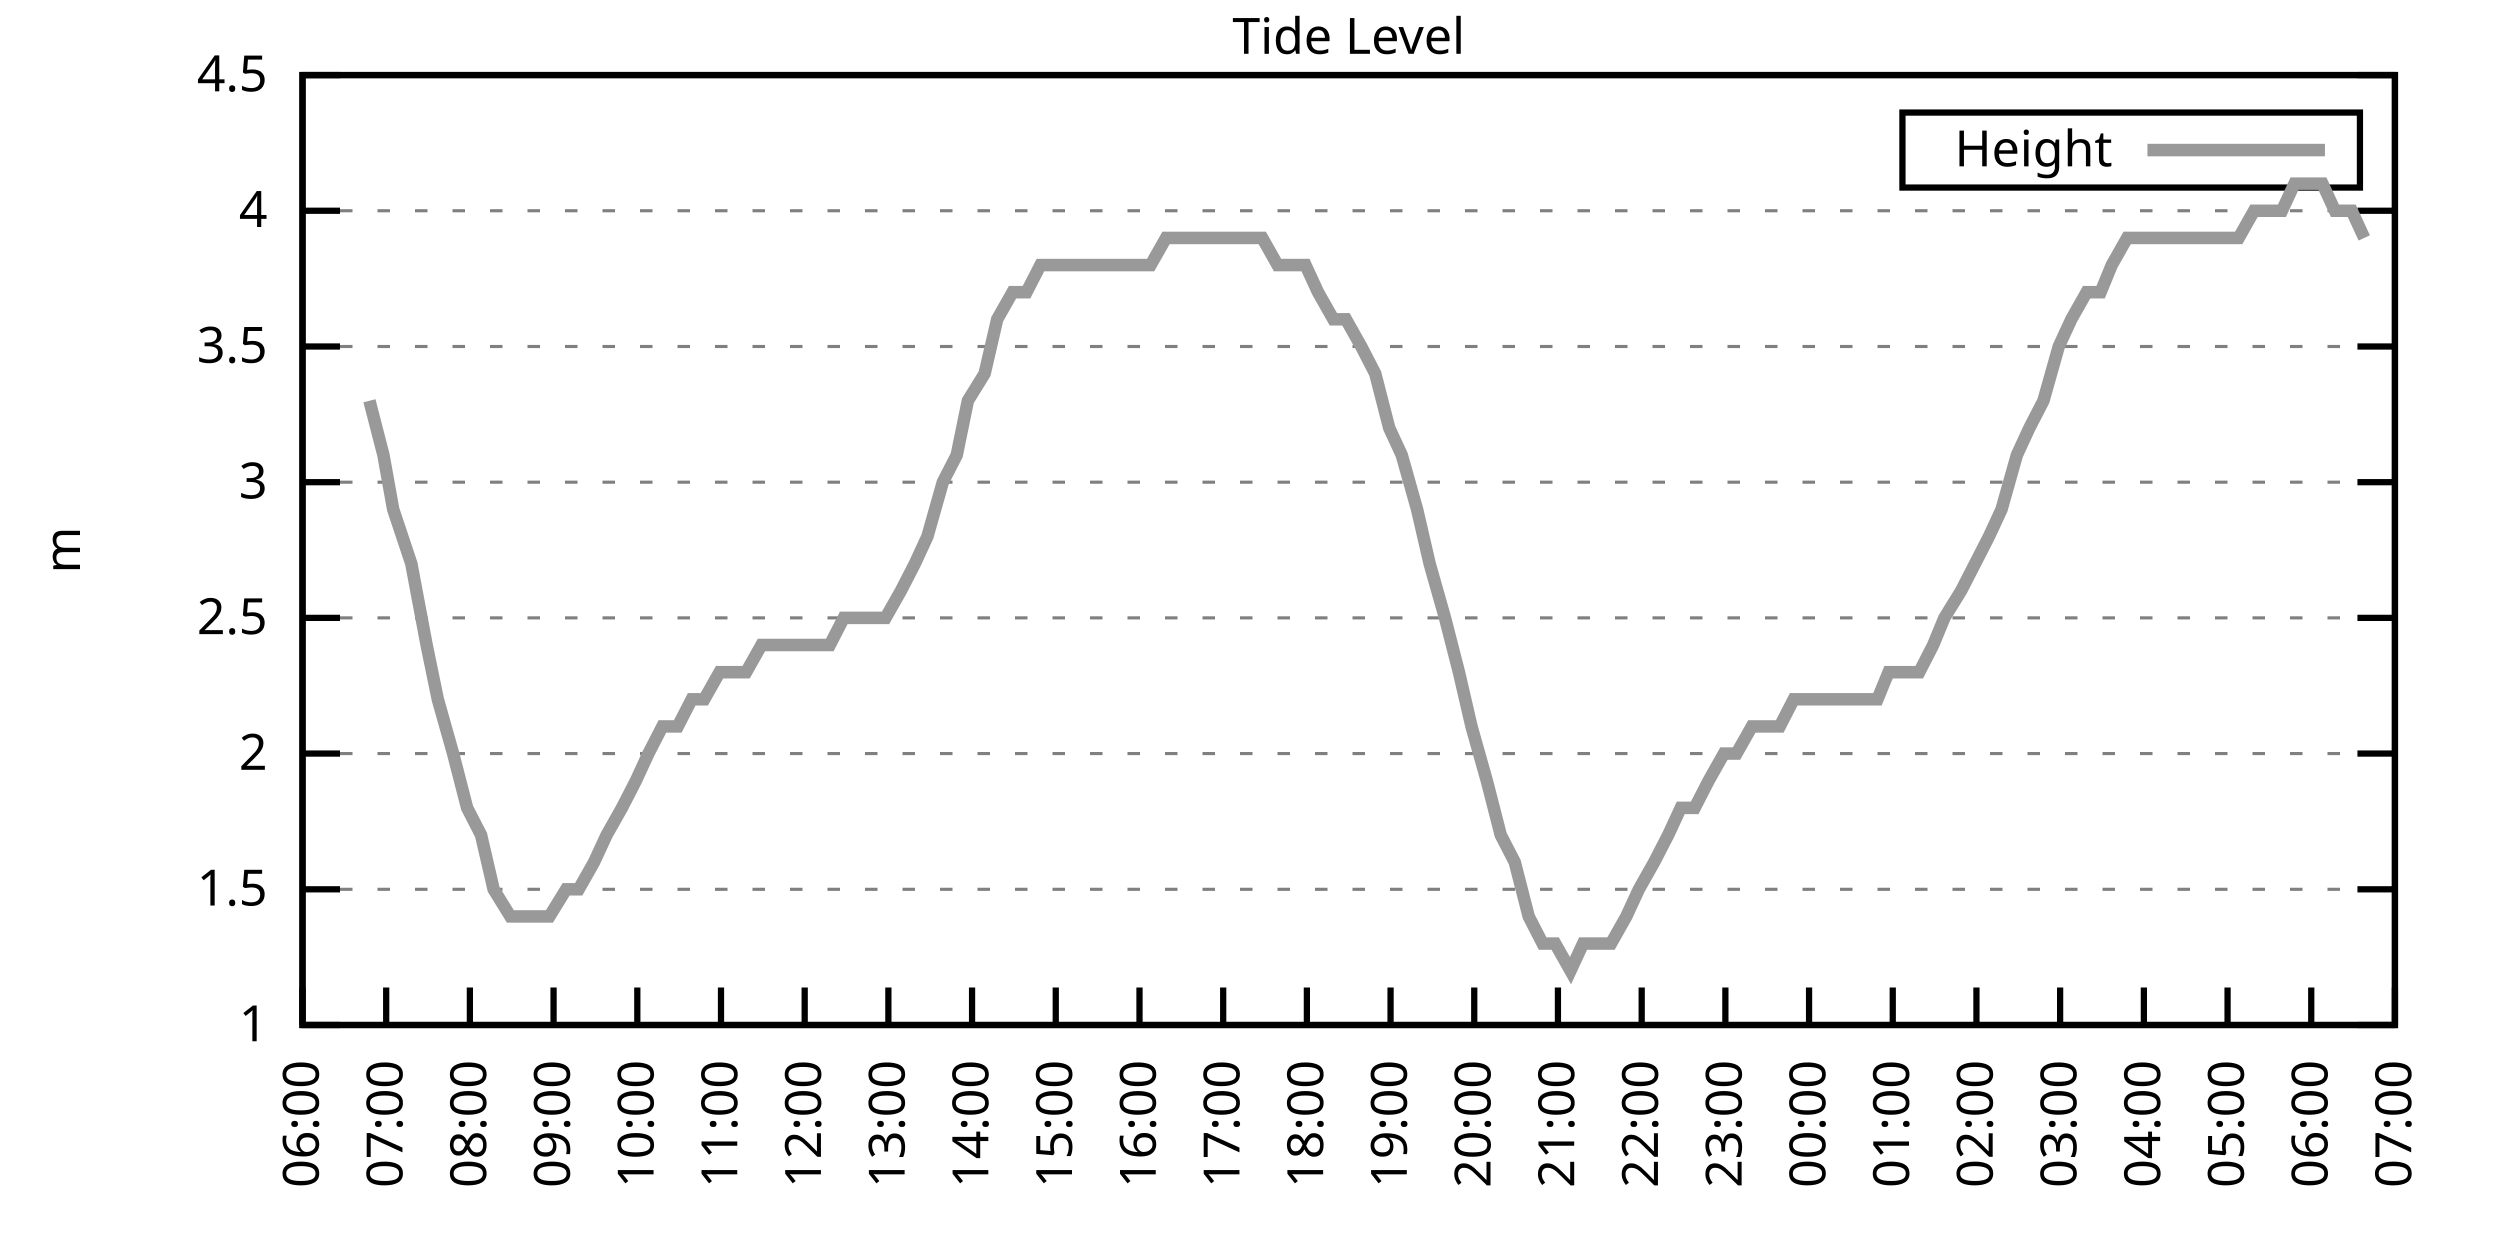
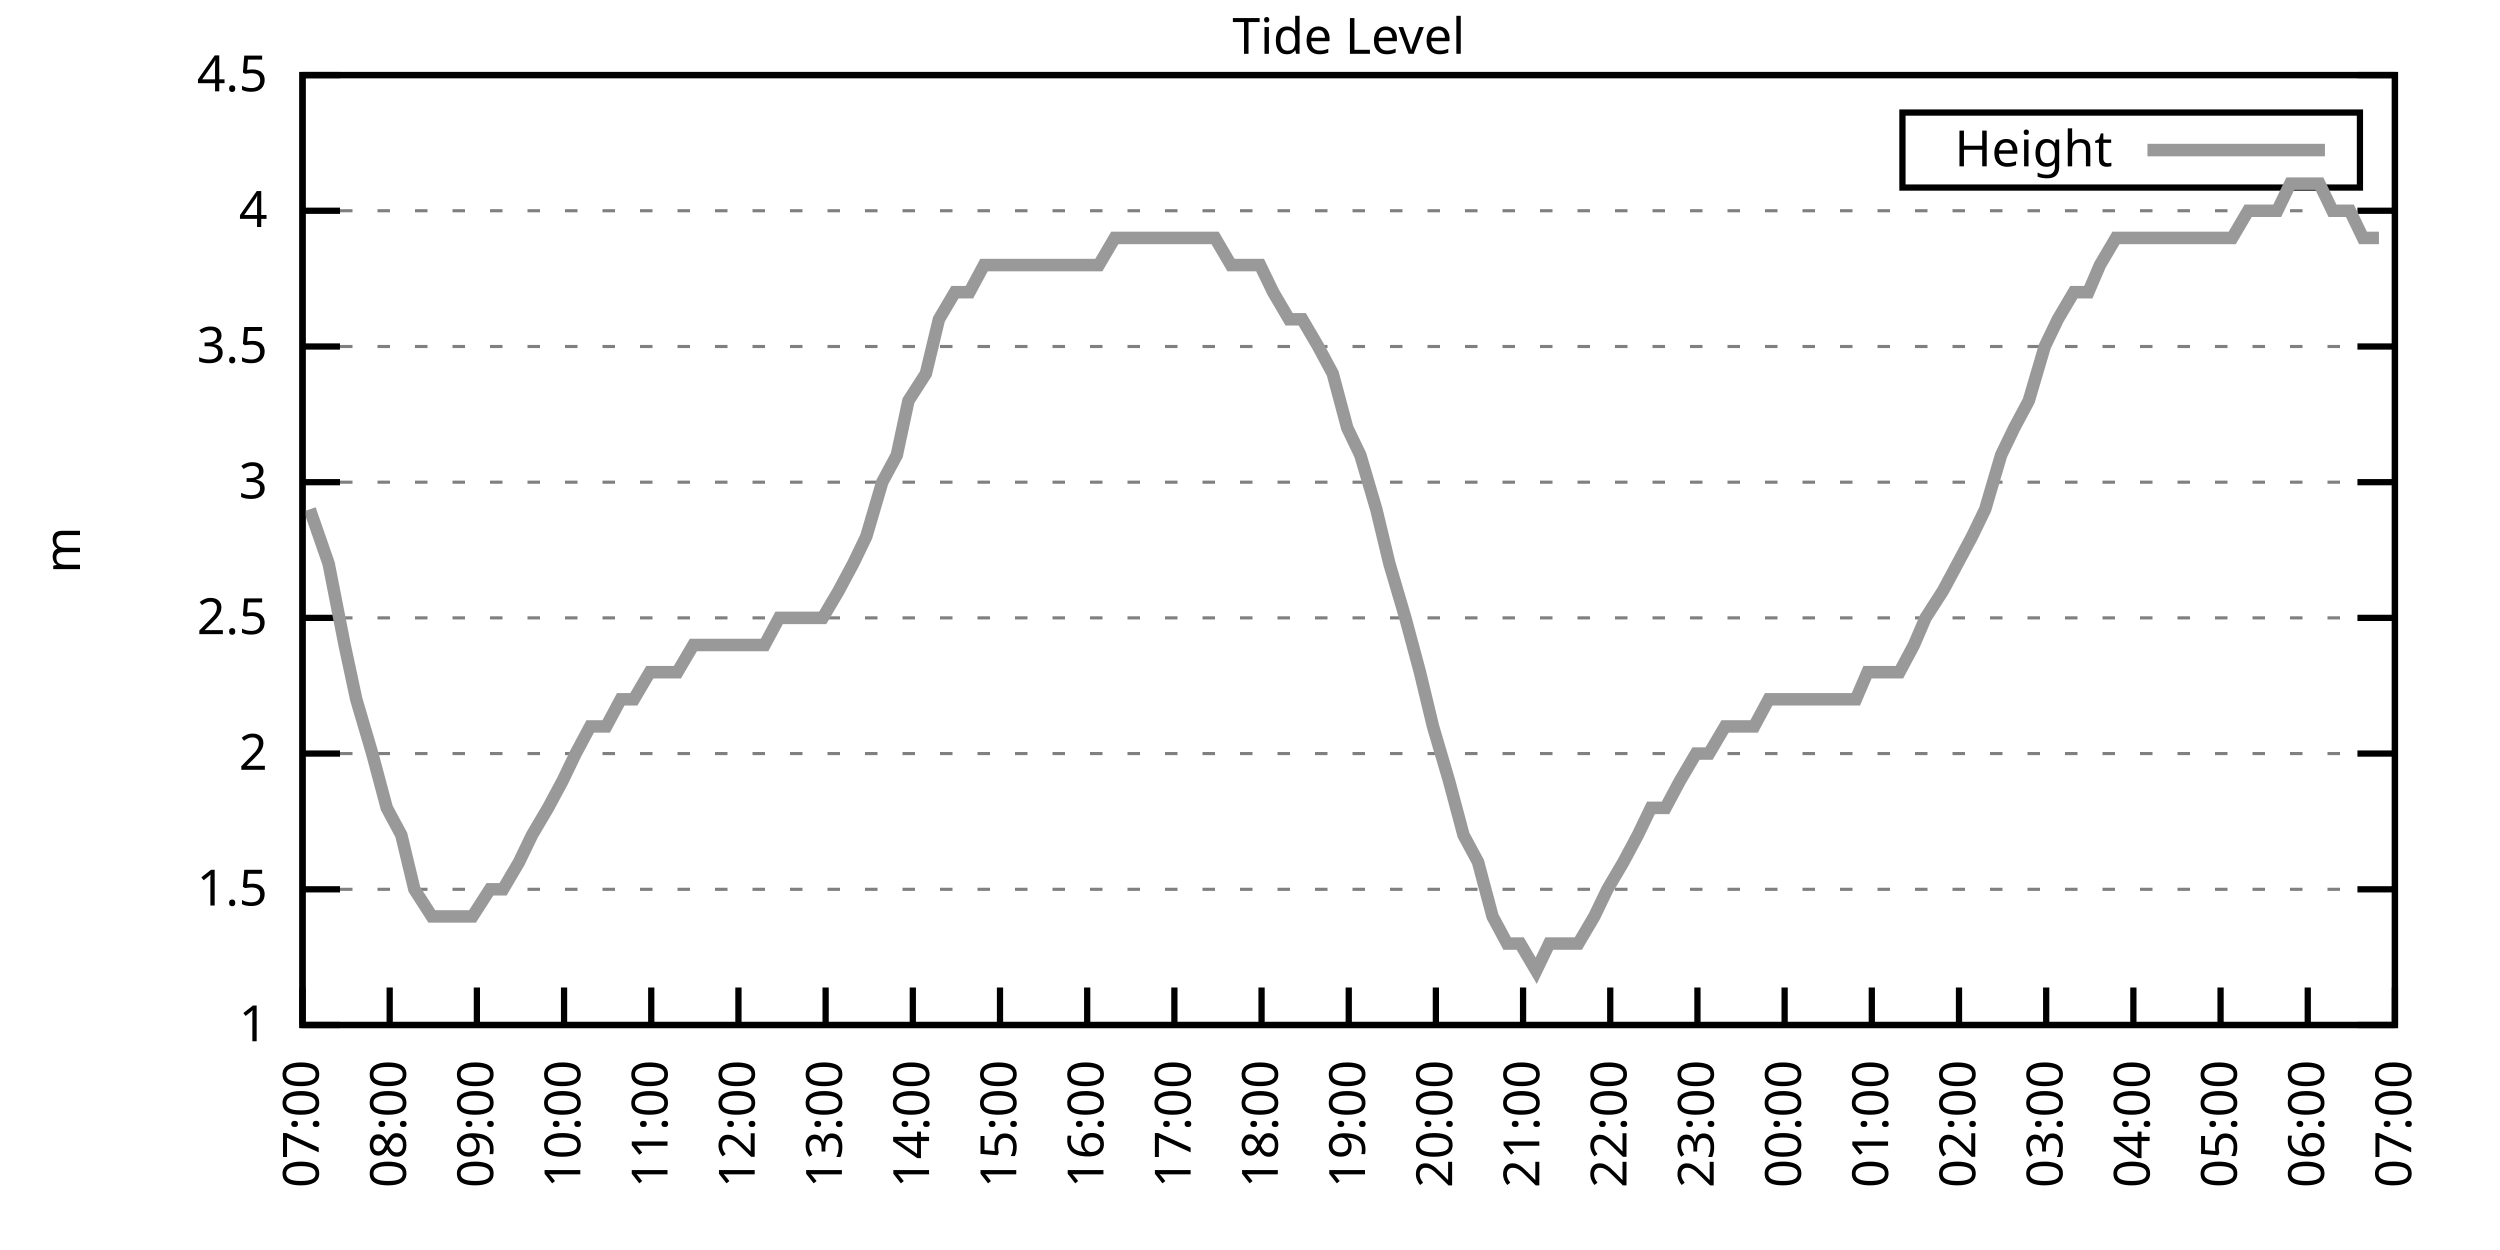
<svg xmlns="http://www.w3.org/2000/svg" xmlns:xlink="http://www.w3.org/1999/xlink" width="400" height="200" viewBox="0 0 400 200">
  <g id="gnuplot_canvas">
    <rect x="0" y="0" width="400" height="200" fill="none" />
    <defs>
      <circle id="gpDot" r="0.5" stroke-width="0.5" stroke="currentColor" />
      <path id="gpPt0" stroke-width="0.333" stroke="currentColor" d="M-1,0 h2 M0,-1 v2" />
      <path id="gpPt1" stroke-width="0.333" stroke="currentColor" d="M-1,-1 L1,1 M1,-1 L-1,1" />
      <path id="gpPt2" stroke-width="0.333" stroke="currentColor" d="M-1,0 L1,0 M0,-1 L0,1 M-1,-1 L1,1 M-1,1 L1,-1" />
      <rect id="gpPt3" stroke-width="0.333" stroke="currentColor" x="-1" y="-1" width="2" height="2" />
      <rect id="gpPt4" stroke-width="0.333" stroke="currentColor" fill="currentColor" x="-1" y="-1" width="2" height="2" />
      <circle id="gpPt5" stroke-width="0.333" stroke="currentColor" cx="0" cy="0" r="1" />
      <use xlink:href="#gpPt5" id="gpPt6" fill="currentColor" stroke="none" />
      <path id="gpPt7" stroke-width="0.333" stroke="currentColor" d="M0,-1.33 L-1.33,0.67 L1.33,0.67 z" />
      <use xlink:href="#gpPt7" id="gpPt8" fill="currentColor" stroke="none" />
      <use xlink:href="#gpPt7" id="gpPt9" stroke="currentColor" transform="rotate(180)" />
      <use xlink:href="#gpPt9" id="gpPt10" fill="currentColor" stroke="none" />
      <use xlink:href="#gpPt3" id="gpPt11" stroke="currentColor" transform="rotate(45)" />
      <use xlink:href="#gpPt11" id="gpPt12" fill="currentColor" stroke="none" />
      <path id="gpPt13" stroke-width="0.333" stroke="currentColor" d="M0,1.330 L1.265,0.411 L0.782,-1.067 L-0.782,-1.076 L-1.265,0.411 z" />
      <use xlink:href="#gpPt13" id="gpPt14" fill="currentColor" stroke="none" />
      <filter id="textbox" filterUnits="objectBoundingBox" x="0" y="0" height="1" width="1">
        <feFlood flood-color="white" flood-opacity="1" result="bgnd" />
        <feComposite in="SourceGraphic" in2="bgnd" operator="atop" />
      </filter>
      <filter id="greybox" filterUnits="objectBoundingBox" x="0" y="0" height="1" width="1">
        <feFlood flood-color="lightgrey" flood-opacity="1" result="grey" />
        <feComposite in="SourceGraphic" in2="grey" operator="atop" />
      </filter>
    </defs>
    <g fill="none" color="white" stroke="currentColor" stroke-width="1.00" stroke-linecap="butt" stroke-linejoin="miter">
</g>
    <g fill="none" color="black" stroke="currentColor" stroke-width="1.00" stroke-linecap="butt" stroke-linejoin="miter">
      <g stroke="none" shape-rendering="crispEdges">
        <polygon fill="rgb(255, 255, 255)" points="48.40,164.00 383.18,164.00 383.18,12.02 48.40,12.02 " />
      </g>
    </g>
    <g fill="none" color="black" stroke="currentColor" stroke-width="1.00" stroke-linecap="butt" stroke-linejoin="miter">
</g>
    <g fill="none" color="black" stroke="black" stroke-width="0.50" stroke-linecap="butt" stroke-linejoin="miter">
</g>
    <g fill="none" color="gray" stroke="currentColor" stroke-width="0.50" stroke-linecap="butt" stroke-linejoin="miter">
      <path stroke="gray" stroke-dasharray="2,4" class="gridline" d="M48.40,164.00 L383.19,164.00  " />
    </g>
    <g fill="none" color="gray" stroke="gray" stroke-width="1.00" stroke-linecap="butt" stroke-linejoin="miter">
</g>
    <g fill="none" color="black" stroke="currentColor" stroke-width="1.00" stroke-linecap="butt" stroke-linejoin="miter">
      <path stroke="black" d="M48.40,164.00 L54.40,164.00 M383.19,164.00 L377.19,164.00  " />
      <g transform="translate(42.80,166.60)" stroke="none" fill="black" font-family="Sans" font-size="8.00" text-anchor="end">
        <text>
          <tspan font-family="Sans"> 1</tspan>
        </text>
      </g>
    </g>
    <g fill="none" color="black" stroke="currentColor" stroke-width="1.00" stroke-linecap="butt" stroke-linejoin="miter">
</g>
    <g fill="none" color="black" stroke="black" stroke-width="0.50" stroke-linecap="butt" stroke-linejoin="miter">
</g>
    <g fill="none" color="gray" stroke="currentColor" stroke-width="0.50" stroke-linecap="butt" stroke-linejoin="miter">
      <path stroke="gray" stroke-dasharray="2,4" class="gridline" d="M48.40,142.29 L383.19,142.29  " />
    </g>
    <g fill="none" color="gray" stroke="gray" stroke-width="1.00" stroke-linecap="butt" stroke-linejoin="miter">
</g>
    <g fill="none" color="black" stroke="currentColor" stroke-width="1.00" stroke-linecap="butt" stroke-linejoin="miter">
      <path stroke="black" d="M48.40,142.29 L54.40,142.29 M383.19,142.29 L377.19,142.29  " />
      <g transform="translate(42.80,144.89)" stroke="none" fill="black" font-family="Sans" font-size="8.00" text-anchor="end">
        <text>
          <tspan font-family="Sans"> 1.5</tspan>
        </text>
      </g>
    </g>
    <g fill="none" color="black" stroke="currentColor" stroke-width="1.00" stroke-linecap="butt" stroke-linejoin="miter">
</g>
    <g fill="none" color="black" stroke="black" stroke-width="0.50" stroke-linecap="butt" stroke-linejoin="miter">
</g>
    <g fill="none" color="gray" stroke="currentColor" stroke-width="0.50" stroke-linecap="butt" stroke-linejoin="miter">
      <path stroke="gray" stroke-dasharray="2,4" class="gridline" d="M48.40,120.57 L383.19,120.57  " />
    </g>
    <g fill="none" color="gray" stroke="gray" stroke-width="1.00" stroke-linecap="butt" stroke-linejoin="miter">
</g>
    <g fill="none" color="black" stroke="currentColor" stroke-width="1.00" stroke-linecap="butt" stroke-linejoin="miter">
      <path stroke="black" d="M48.40,120.57 L54.40,120.57 M383.19,120.57 L377.19,120.57  " />
      <g transform="translate(42.80,123.17)" stroke="none" fill="black" font-family="Sans" font-size="8.00" text-anchor="end">
        <text>
          <tspan font-family="Sans"> 2</tspan>
        </text>
      </g>
    </g>
    <g fill="none" color="black" stroke="currentColor" stroke-width="1.00" stroke-linecap="butt" stroke-linejoin="miter">
</g>
    <g fill="none" color="black" stroke="black" stroke-width="0.50" stroke-linecap="butt" stroke-linejoin="miter">
</g>
    <g fill="none" color="gray" stroke="currentColor" stroke-width="0.50" stroke-linecap="butt" stroke-linejoin="miter">
      <path stroke="gray" stroke-dasharray="2,4" class="gridline" d="M48.40,98.86 L383.19,98.86  " />
    </g>
    <g fill="none" color="gray" stroke="gray" stroke-width="1.00" stroke-linecap="butt" stroke-linejoin="miter">
</g>
    <g fill="none" color="black" stroke="currentColor" stroke-width="1.00" stroke-linecap="butt" stroke-linejoin="miter">
      <path stroke="black" d="M48.40,98.86 L54.40,98.86 M383.19,98.86 L377.19,98.86  " />
      <g transform="translate(42.80,101.46)" stroke="none" fill="black" font-family="Sans" font-size="8.00" text-anchor="end">
        <text>
          <tspan font-family="Sans"> 2.5</tspan>
        </text>
      </g>
    </g>
    <g fill="none" color="black" stroke="currentColor" stroke-width="1.00" stroke-linecap="butt" stroke-linejoin="miter">
</g>
    <g fill="none" color="black" stroke="black" stroke-width="0.50" stroke-linecap="butt" stroke-linejoin="miter">
</g>
    <g fill="none" color="gray" stroke="currentColor" stroke-width="0.50" stroke-linecap="butt" stroke-linejoin="miter">
      <path stroke="gray" stroke-dasharray="2,4" class="gridline" d="M48.40,77.15 L383.19,77.15  " />
    </g>
    <g fill="none" color="gray" stroke="gray" stroke-width="1.00" stroke-linecap="butt" stroke-linejoin="miter">
</g>
    <g fill="none" color="black" stroke="currentColor" stroke-width="1.00" stroke-linecap="butt" stroke-linejoin="miter">
      <path stroke="black" d="M48.40,77.15 L54.40,77.15 M383.19,77.15 L377.19,77.15  " />
      <g transform="translate(42.80,79.75)" stroke="none" fill="black" font-family="Sans" font-size="8.00" text-anchor="end">
        <text>
          <tspan font-family="Sans"> 3</tspan>
        </text>
      </g>
    </g>
    <g fill="none" color="black" stroke="currentColor" stroke-width="1.00" stroke-linecap="butt" stroke-linejoin="miter">
</g>
    <g fill="none" color="black" stroke="black" stroke-width="0.50" stroke-linecap="butt" stroke-linejoin="miter">
</g>
    <g fill="none" color="gray" stroke="currentColor" stroke-width="0.50" stroke-linecap="butt" stroke-linejoin="miter">
      <path stroke="gray" stroke-dasharray="2,4" class="gridline" d="M48.40,55.44 L383.19,55.44  " />
    </g>
    <g fill="none" color="gray" stroke="gray" stroke-width="1.00" stroke-linecap="butt" stroke-linejoin="miter">
</g>
    <g fill="none" color="black" stroke="currentColor" stroke-width="1.00" stroke-linecap="butt" stroke-linejoin="miter">
      <path stroke="black" d="M48.40,55.44 L54.40,55.44 M383.19,55.44 L377.19,55.44  " />
      <g transform="translate(42.80,58.04)" stroke="none" fill="black" font-family="Sans" font-size="8.00" text-anchor="end">
        <text>
          <tspan font-family="Sans"> 3.5</tspan>
        </text>
      </g>
    </g>
    <g fill="none" color="black" stroke="currentColor" stroke-width="1.00" stroke-linecap="butt" stroke-linejoin="miter">
</g>
    <g fill="none" color="black" stroke="black" stroke-width="0.50" stroke-linecap="butt" stroke-linejoin="miter">
</g>
    <g fill="none" color="gray" stroke="currentColor" stroke-width="0.50" stroke-linecap="butt" stroke-linejoin="miter">
      <path stroke="gray" stroke-dasharray="2,4" class="gridline" d="M48.40,33.72 L383.19,33.72  " />
    </g>
    <g fill="none" color="gray" stroke="gray" stroke-width="1.00" stroke-linecap="butt" stroke-linejoin="miter">
</g>
    <g fill="none" color="black" stroke="currentColor" stroke-width="1.00" stroke-linecap="butt" stroke-linejoin="miter">
      <path stroke="black" d="M48.40,33.72 L54.40,33.72 M383.19,33.72 L377.19,33.72  " />
      <g transform="translate(42.80,36.32)" stroke="none" fill="black" font-family="Sans" font-size="8.00" text-anchor="end">
        <text>
          <tspan font-family="Sans"> 4</tspan>
        </text>
      </g>
    </g>
    <g fill="none" color="black" stroke="currentColor" stroke-width="1.00" stroke-linecap="butt" stroke-linejoin="miter">
</g>
    <g fill="none" color="black" stroke="black" stroke-width="0.50" stroke-linecap="butt" stroke-linejoin="miter">
</g>
    <g fill="none" color="gray" stroke="currentColor" stroke-width="0.50" stroke-linecap="butt" stroke-linejoin="miter">
      <path stroke="gray" stroke-dasharray="2,4" class="gridline" d="M48.40,12.01 L383.19,12.01  " />
    </g>
    <g fill="none" color="gray" stroke="gray" stroke-width="1.00" stroke-linecap="butt" stroke-linejoin="miter">
</g>
    <g fill="none" color="black" stroke="currentColor" stroke-width="1.00" stroke-linecap="butt" stroke-linejoin="miter">
      <path stroke="black" d="M48.40,12.01 L54.40,12.01 M383.19,12.01 L377.19,12.01  " />
      <g transform="translate(42.80,14.61)" stroke="none" fill="black" font-family="Sans" font-size="8.00" text-anchor="end">
        <text>
          <tspan font-family="Sans"> 4.5</tspan>
        </text>
      </g>
    </g>
    <g fill="none" color="black" stroke="currentColor" stroke-width="1.00" stroke-linecap="butt" stroke-linejoin="miter">
      <path stroke="black" d="M48.40,164.00 L48.40,158.00  " />
      <g transform="translate(51.00,169.60) rotate(270.00)" stroke="none" fill="black" font-family="Sans" font-size="8.00" text-anchor="end">
        <text>
-           <tspan font-family="Sans">06:00</tspan>
-         </text>
-       </g>
-     </g>
-     <g fill="none" color="black" stroke="currentColor" stroke-width="1.00" stroke-linecap="butt" stroke-linejoin="miter">
-       <path stroke="black" d="M61.79,164.00 L61.79,158.00  " />
-       <g transform="translate(64.39,169.60) rotate(270.00)" stroke="none" fill="black" font-family="Sans" font-size="8.00" text-anchor="end">
-         <text>
          <tspan font-family="Sans">07:00</tspan>
        </text>
      </g>
    </g>
    <g fill="none" color="black" stroke="currentColor" stroke-width="1.00" stroke-linecap="butt" stroke-linejoin="miter">
-       <path stroke="black" d="M75.18,164.00 L75.18,158.00  " />
-       <g transform="translate(77.78,169.60) rotate(270.00)" stroke="none" fill="black" font-family="Sans" font-size="8.00" text-anchor="end">
+       <path stroke="black" d="M62.35,164.00 L62.35,158.00  " />
+       <g transform="translate(64.95,169.60) rotate(270.00)" stroke="none" fill="black" font-family="Sans" font-size="8.00" text-anchor="end">
        <text>
          <tspan font-family="Sans">08:00</tspan>
        </text>
      </g>
    </g>
    <g fill="none" color="black" stroke="currentColor" stroke-width="1.00" stroke-linecap="butt" stroke-linejoin="miter">
-       <path stroke="black" d="M88.57,164.00 L88.57,158.00  " />
-       <g transform="translate(91.17,169.60) rotate(270.00)" stroke="none" fill="black" font-family="Sans" font-size="8.00" text-anchor="end">
+       <path stroke="black" d="M76.30,164.00 L76.30,158.00  " />
+       <g transform="translate(78.90,169.60) rotate(270.00)" stroke="none" fill="black" font-family="Sans" font-size="8.00" text-anchor="end">
        <text>
          <tspan font-family="Sans">09:00</tspan>
        </text>
      </g>
    </g>
    <g fill="none" color="black" stroke="currentColor" stroke-width="1.00" stroke-linecap="butt" stroke-linejoin="miter">
-       <path stroke="black" d="M101.97,164.00 L101.97,158.00  " />
-       <g transform="translate(104.57,169.60) rotate(270.00)" stroke="none" fill="black" font-family="Sans" font-size="8.00" text-anchor="end">
+       <path stroke="black" d="M90.25,164.00 L90.25,158.00  " />
+       <g transform="translate(92.85,169.60) rotate(270.00)" stroke="none" fill="black" font-family="Sans" font-size="8.00" text-anchor="end">
        <text>
          <tspan font-family="Sans">10:00</tspan>
        </text>
      </g>
    </g>
    <g fill="none" color="black" stroke="currentColor" stroke-width="1.00" stroke-linecap="butt" stroke-linejoin="miter">
-       <path stroke="black" d="M115.36,164.00 L115.36,158.00  " />
-       <g transform="translate(117.96,169.60) rotate(270.00)" stroke="none" fill="black" font-family="Sans" font-size="8.00" text-anchor="end">
+       <path stroke="black" d="M104.20,164.00 L104.20,158.00  " />
+       <g transform="translate(106.80,169.60) rotate(270.00)" stroke="none" fill="black" font-family="Sans" font-size="8.00" text-anchor="end">
        <text>
          <tspan font-family="Sans">11:00</tspan>
        </text>
      </g>
    </g>
    <g fill="none" color="black" stroke="currentColor" stroke-width="1.00" stroke-linecap="butt" stroke-linejoin="miter">
-       <path stroke="black" d="M128.75,164.00 L128.75,158.00  " />
-       <g transform="translate(131.35,169.60) rotate(270.00)" stroke="none" fill="black" font-family="Sans" font-size="8.00" text-anchor="end">
+       <path stroke="black" d="M118.15,164.00 L118.15,158.00  " />
+       <g transform="translate(120.75,169.60) rotate(270.00)" stroke="none" fill="black" font-family="Sans" font-size="8.00" text-anchor="end">
        <text>
          <tspan font-family="Sans">12:00</tspan>
        </text>
      </g>
    </g>
    <g fill="none" color="black" stroke="currentColor" stroke-width="1.00" stroke-linecap="butt" stroke-linejoin="miter">
-       <path stroke="black" d="M142.14,164.00 L142.14,158.00  " />
-       <g transform="translate(144.74,169.60) rotate(270.00)" stroke="none" fill="black" font-family="Sans" font-size="8.00" text-anchor="end">
+       <path stroke="black" d="M132.10,164.00 L132.10,158.00  " />
+       <g transform="translate(134.70,169.60) rotate(270.00)" stroke="none" fill="black" font-family="Sans" font-size="8.00" text-anchor="end">
        <text>
          <tspan font-family="Sans">13:00</tspan>
        </text>
      </g>
    </g>
    <g fill="none" color="black" stroke="currentColor" stroke-width="1.00" stroke-linecap="butt" stroke-linejoin="miter">
-       <path stroke="black" d="M155.53,164.00 L155.53,158.00  " />
-       <g transform="translate(158.13,169.60) rotate(270.00)" stroke="none" fill="black" font-family="Sans" font-size="8.00" text-anchor="end">
+       <path stroke="black" d="M146.05,164.00 L146.05,158.00  " />
+       <g transform="translate(148.65,169.60) rotate(270.00)" stroke="none" fill="black" font-family="Sans" font-size="8.00" text-anchor="end">
        <text>
          <tspan font-family="Sans">14:00</tspan>
        </text>
      </g>
    </g>
    <g fill="none" color="black" stroke="currentColor" stroke-width="1.00" stroke-linecap="butt" stroke-linejoin="miter">
-       <path stroke="black" d="M168.92,164.00 L168.92,158.00  " />
-       <g transform="translate(171.52,169.60) rotate(270.00)" stroke="none" fill="black" font-family="Sans" font-size="8.00" text-anchor="end">
+       <path stroke="black" d="M160.00,164.00 L160.00,158.00  " />
+       <g transform="translate(162.60,169.60) rotate(270.00)" stroke="none" fill="black" font-family="Sans" font-size="8.00" text-anchor="end">
        <text>
          <tspan font-family="Sans">15:00</tspan>
        </text>
      </g>
    </g>
    <g fill="none" color="black" stroke="currentColor" stroke-width="1.00" stroke-linecap="butt" stroke-linejoin="miter">
-       <path stroke="black" d="M182.32,164.00 L182.32,158.00  " />
-       <g transform="translate(184.92,169.60) rotate(270.00)" stroke="none" fill="black" font-family="Sans" font-size="8.00" text-anchor="end">
+       <path stroke="black" d="M173.95,164.00 L173.95,158.00  " />
+       <g transform="translate(176.55,169.60) rotate(270.00)" stroke="none" fill="black" font-family="Sans" font-size="8.00" text-anchor="end">
        <text>
          <tspan font-family="Sans">16:00</tspan>
        </text>
      </g>
    </g>
    <g fill="none" color="black" stroke="currentColor" stroke-width="1.00" stroke-linecap="butt" stroke-linejoin="miter">
-       <path stroke="black" d="M195.71,164.00 L195.71,158.00  " />
-       <g transform="translate(198.31,169.60) rotate(270.00)" stroke="none" fill="black" font-family="Sans" font-size="8.00" text-anchor="end">
+       <path stroke="black" d="M187.90,164.00 L187.90,158.00  " />
+       <g transform="translate(190.50,169.60) rotate(270.00)" stroke="none" fill="black" font-family="Sans" font-size="8.00" text-anchor="end">
        <text>
          <tspan font-family="Sans">17:00</tspan>
        </text>
      </g>
    </g>
    <g fill="none" color="black" stroke="currentColor" stroke-width="1.00" stroke-linecap="butt" stroke-linejoin="miter">
-       <path stroke="black" d="M209.10,164.00 L209.10,158.00  " />
-       <g transform="translate(211.70,169.60) rotate(270.00)" stroke="none" fill="black" font-family="Sans" font-size="8.00" text-anchor="end">
+       <path stroke="black" d="M201.85,164.00 L201.85,158.00  " />
+       <g transform="translate(204.45,169.60) rotate(270.00)" stroke="none" fill="black" font-family="Sans" font-size="8.00" text-anchor="end">
        <text>
          <tspan font-family="Sans">18:00</tspan>
        </text>
      </g>
    </g>
    <g fill="none" color="black" stroke="currentColor" stroke-width="1.00" stroke-linecap="butt" stroke-linejoin="miter">
-       <path stroke="black" d="M222.49,164.00 L222.49,158.00  " />
-       <g transform="translate(225.09,169.60) rotate(270.00)" stroke="none" fill="black" font-family="Sans" font-size="8.00" text-anchor="end">
+       <path stroke="black" d="M215.80,164.00 L215.80,158.00  " />
+       <g transform="translate(218.40,169.60) rotate(270.00)" stroke="none" fill="black" font-family="Sans" font-size="8.00" text-anchor="end">
        <text>
          <tspan font-family="Sans">19:00</tspan>
        </text>
      </g>
    </g>
    <g fill="none" color="black" stroke="currentColor" stroke-width="1.00" stroke-linecap="butt" stroke-linejoin="miter">
-       <path stroke="black" d="M235.88,164.00 L235.88,158.00  " />
-       <g transform="translate(238.48,169.60) rotate(270.00)" stroke="none" fill="black" font-family="Sans" font-size="8.00" text-anchor="end">
+       <path stroke="black" d="M229.74,164.00 L229.74,158.00  " />
+       <g transform="translate(232.34,169.60) rotate(270.00)" stroke="none" fill="black" font-family="Sans" font-size="8.00" text-anchor="end">
        <text>
          <tspan font-family="Sans">20:00</tspan>
        </text>
      </g>
    </g>
    <g fill="none" color="black" stroke="currentColor" stroke-width="1.00" stroke-linecap="butt" stroke-linejoin="miter">
-       <path stroke="black" d="M249.27,164.00 L249.27,158.00  " />
-       <g transform="translate(251.87,169.60) rotate(270.00)" stroke="none" fill="black" font-family="Sans" font-size="8.00" text-anchor="end">
+       <path stroke="black" d="M243.69,164.00 L243.69,158.00  " />
+       <g transform="translate(246.29,169.60) rotate(270.00)" stroke="none" fill="black" font-family="Sans" font-size="8.00" text-anchor="end">
        <text>
          <tspan font-family="Sans">21:00</tspan>
        </text>
      </g>
    </g>
    <g fill="none" color="black" stroke="currentColor" stroke-width="1.00" stroke-linecap="butt" stroke-linejoin="miter">
-       <path stroke="black" d="M262.67,164.00 L262.67,158.00  " />
-       <g transform="translate(265.27,169.60) rotate(270.00)" stroke="none" fill="black" font-family="Sans" font-size="8.00" text-anchor="end">
+       <path stroke="black" d="M257.64,164.00 L257.64,158.00  " />
+       <g transform="translate(260.24,169.60) rotate(270.00)" stroke="none" fill="black" font-family="Sans" font-size="8.00" text-anchor="end">
        <text>
          <tspan font-family="Sans">22:00</tspan>
        </text>
      </g>
    </g>
    <g fill="none" color="black" stroke="currentColor" stroke-width="1.00" stroke-linecap="butt" stroke-linejoin="miter">
-       <path stroke="black" d="M276.06,164.00 L276.06,158.00  " />
-       <g transform="translate(278.66,169.60) rotate(270.00)" stroke="none" fill="black" font-family="Sans" font-size="8.00" text-anchor="end">
+       <path stroke="black" d="M271.59,164.00 L271.59,158.00  " />
+       <g transform="translate(274.19,169.60) rotate(270.00)" stroke="none" fill="black" font-family="Sans" font-size="8.00" text-anchor="end">
        <text>
          <tspan font-family="Sans">23:00</tspan>
        </text>
      </g>
    </g>
    <g fill="none" color="black" stroke="currentColor" stroke-width="1.00" stroke-linecap="butt" stroke-linejoin="miter">
-       <path stroke="black" d="M289.45,164.00 L289.45,158.00  " />
-       <g transform="translate(292.05,169.60) rotate(270.00)" stroke="none" fill="black" font-family="Sans" font-size="8.00" text-anchor="end">
+       <path stroke="black" d="M285.54,164.00 L285.54,158.00  " />
+       <g transform="translate(288.14,169.60) rotate(270.00)" stroke="none" fill="black" font-family="Sans" font-size="8.00" text-anchor="end">
        <text>
          <tspan font-family="Sans">00:00</tspan>
        </text>
      </g>
    </g>
    <g fill="none" color="black" stroke="currentColor" stroke-width="1.00" stroke-linecap="butt" stroke-linejoin="miter">
-       <path stroke="black" d="M302.84,164.00 L302.84,158.00  " />
-       <g transform="translate(305.44,169.60) rotate(270.00)" stroke="none" fill="black" font-family="Sans" font-size="8.00" text-anchor="end">
+       <path stroke="black" d="M299.49,164.00 L299.49,158.00  " />
+       <g transform="translate(302.09,169.60) rotate(270.00)" stroke="none" fill="black" font-family="Sans" font-size="8.00" text-anchor="end">
        <text>
          <tspan font-family="Sans">01:00</tspan>
        </text>
      </g>
    </g>
    <g fill="none" color="black" stroke="currentColor" stroke-width="1.00" stroke-linecap="butt" stroke-linejoin="miter">
-       <path stroke="black" d="M316.23,164.00 L316.23,158.00  " />
-       <g transform="translate(318.83,169.60) rotate(270.00)" stroke="none" fill="black" font-family="Sans" font-size="8.00" text-anchor="end">
+       <path stroke="black" d="M313.44,164.00 L313.44,158.00  " />
+       <g transform="translate(316.04,169.60) rotate(270.00)" stroke="none" fill="black" font-family="Sans" font-size="8.00" text-anchor="end">
        <text>
          <tspan font-family="Sans">02:00</tspan>
        </text>
      </g>
    </g>
    <g fill="none" color="black" stroke="currentColor" stroke-width="1.00" stroke-linecap="butt" stroke-linejoin="miter">
-       <path stroke="black" d="M329.62,164.00 L329.62,158.00  " />
-       <g transform="translate(332.22,169.60) rotate(270.00)" stroke="none" fill="black" font-family="Sans" font-size="8.00" text-anchor="end">
+       <path stroke="black" d="M327.39,164.00 L327.39,158.00  " />
+       <g transform="translate(329.99,169.60) rotate(270.00)" stroke="none" fill="black" font-family="Sans" font-size="8.00" text-anchor="end">
        <text>
          <tspan font-family="Sans">03:00</tspan>
        </text>
      </g>
    </g>
    <g fill="none" color="black" stroke="currentColor" stroke-width="1.00" stroke-linecap="butt" stroke-linejoin="miter">
-       <path stroke="black" d="M343.02,164.00 L343.02,158.00  " />
-       <g transform="translate(345.62,169.60) rotate(270.00)" stroke="none" fill="black" font-family="Sans" font-size="8.00" text-anchor="end">
+       <path stroke="black" d="M341.34,164.00 L341.34,158.00  " />
+       <g transform="translate(343.94,169.60) rotate(270.00)" stroke="none" fill="black" font-family="Sans" font-size="8.00" text-anchor="end">
        <text>
          <tspan font-family="Sans">04:00</tspan>
        </text>
      </g>
    </g>
    <g fill="none" color="black" stroke="currentColor" stroke-width="1.00" stroke-linecap="butt" stroke-linejoin="miter">
-       <path stroke="black" d="M356.41,164.00 L356.41,158.00  " />
-       <g transform="translate(359.01,169.60) rotate(270.00)" stroke="none" fill="black" font-family="Sans" font-size="8.00" text-anchor="end">
+       <path stroke="black" d="M355.29,164.00 L355.29,158.00  " />
+       <g transform="translate(357.89,169.60) rotate(270.00)" stroke="none" fill="black" font-family="Sans" font-size="8.00" text-anchor="end">
        <text>
          <tspan font-family="Sans">05:00</tspan>
        </text>
      </g>
    </g>
    <g fill="none" color="black" stroke="currentColor" stroke-width="1.00" stroke-linecap="butt" stroke-linejoin="miter">
-       <path stroke="black" d="M369.80,164.00 L369.80,158.00  " />
-       <g transform="translate(372.40,169.60) rotate(270.00)" stroke="none" fill="black" font-family="Sans" font-size="8.00" text-anchor="end">
+       <path stroke="black" d="M369.24,164.00 L369.24,158.00  " />
+       <g transform="translate(371.84,169.60) rotate(270.00)" stroke="none" fill="black" font-family="Sans" font-size="8.00" text-anchor="end">
        <text>
          <tspan font-family="Sans">06:00</tspan>
        </text>
      </g>
    </g>
    <g fill="none" color="black" stroke="currentColor" stroke-width="1.00" stroke-linecap="butt" stroke-linejoin="miter">
      <path stroke="black" d="M383.19,164.00 L383.19,158.00  " />
      <g transform="translate(385.79,169.60) rotate(270.00)" stroke="none" fill="black" font-family="Sans" font-size="8.00" text-anchor="end">
        <text>
          <tspan font-family="Sans">07:00</tspan>
        </text>
      </g>
    </g>
    <g fill="none" color="black" stroke="currentColor" stroke-width="1.00" stroke-linecap="butt" stroke-linejoin="miter">
</g>
    <g fill="none" color="black" stroke="currentColor" stroke-width="1.00" stroke-linecap="butt" stroke-linejoin="miter">
      <path stroke="black" d="M48.40,12.01 L48.40,164.00 L383.19,164.00 L383.19,12.01 L48.40,12.01 Z  " />
    </g>
    <g fill="none" color="black" stroke="currentColor" stroke-width="1.00" stroke-linecap="butt" stroke-linejoin="miter">
</g>
    <g fill="none" color="black" stroke="currentColor" stroke-width="1.00" stroke-linecap="butt" stroke-linejoin="miter">
      <path stroke="black" d="M304.39,30.01 L304.39,18.01 L377.59,18.01 L377.59,30.01 L304.39,30.01 Z  " />
    </g>
    <g id="Tide_level_plot_1">
      <g fill="none" color="white" stroke="black" stroke-width="2.00" stroke-linecap="butt" stroke-linejoin="miter">
</g>
      <g fill="none" color="black" stroke="currentColor" stroke-width="2.00" stroke-linecap="butt" stroke-linejoin="miter">
        <g transform="translate(337.99,26.61)" stroke="none" fill="black" font-family="Sans" font-size="8.00" text-anchor="end">
          <text>
            <tspan font-family="Sans">Height</tspan>
          </text>
        </g>
      </g>
      <g fill="none" color="black" stroke="currentColor" stroke-width="2.00" stroke-linecap="butt" stroke-linejoin="miter">
-         <path stroke="rgb(153, 153, 153)" d="M343.59,24.01 L371.99,24.01 M59.11,64.12 L61.35,72.81 L62.91,81.49 L65.81,90.18 L68.26,103.20 L70.05,111.89   L72.50,120.57 L74.74,129.26 L76.97,133.60 L78.98,142.29 L81.66,146.63 L83.44,146.63 L86.12,146.63 L87.91,146.63   L90.58,142.29 L92.59,142.29 L95.05,137.94 L97.06,133.60 L99.51,129.26 L101.74,124.92 L103.75,120.57 L105.98,116.23   L108.44,116.23 L110.67,111.89 L112.68,111.89 L115.13,107.55 L117.14,107.55 L119.38,107.55 L121.83,103.20 L124.06,103.20   L126.29,103.20 L128.30,103.20 L130.54,103.20 L132.77,103.20 L135.00,98.86 L137.45,98.86 L139.46,98.86 L141.69,98.86   L144.15,94.52 L146.38,90.18 L148.39,85.83 L150.85,77.15 L153.08,72.81 L154.86,64.12 L157.54,59.78 L159.55,51.09   L162.01,46.75 L164.24,46.75 L166.47,42.41 L168.48,42.41 L170.49,42.41 L173.17,42.41 L175.17,42.41 L177.41,42.41   L179.86,42.41 L182.09,42.41 L184.10,42.41 L186.56,38.07 L188.79,38.07 L191.02,38.07 L193.03,38.07 L195.48,38.07   L197.49,38.07 L199.95,38.07 L201.96,38.07 L204.41,42.41 L206.42,42.41 L208.88,42.41 L210.88,46.75 L213.34,51.09   L215.35,51.09 L217.80,55.44 L220.04,59.78 L222.27,68.46 L224.28,72.81 L226.73,81.49 L228.74,90.18 L231.20,98.86   L233.43,107.55 L235.44,116.23 L237.89,124.92 L240.12,133.60 L242.36,137.94 L244.59,146.63 L246.82,150.97 L248.83,150.97   L251.28,155.31 L253.29,150.97 L255.75,150.97 L257.76,150.97 L260.21,146.63 L262.22,142.29 L264.67,137.94 L266.91,133.60   L268.92,129.26 L271.15,129.26 L273.38,124.92 L275.83,120.57 L277.84,120.57 L280.30,116.23 L282.08,116.23 L284.76,116.23   L286.99,111.89 L289.23,111.89 L291.46,111.89 L293.69,111.89 L295.70,111.89 L297.93,111.89 L300.39,111.89 L302.17,107.55   L304.85,107.55 L307.08,107.55 L309.31,103.20 L311.10,98.86 L313.78,94.52 L316.01,90.18 L318.24,85.83 L320.25,81.49   L322.70,72.81 L324.71,68.46 L326.95,64.12 L329.40,55.44 L331.41,51.09 L333.86,46.75 L336.10,46.75 L337.88,42.41   L340.34,38.07 L342.79,38.07 L344.80,38.07 L347.26,38.07 L349.26,38.07 L351.72,38.07 L353.73,38.07 L356.18,38.07   L358.19,38.07 L360.65,33.72 L362.66,33.72 L365.11,33.72 L367.12,29.38 L369.58,29.38 L371.58,29.38 L373.59,33.72   L376.27,33.72 L378.28,38.07  " />
+         <path stroke="rgb(153, 153, 153)" d="M343.59,24.01 L371.99,24.01 M49.56,81.49 L52.58,90.18 L55.14,103.20 L57.00,111.89 L59.56,120.57 L61.88,129.26   L64.21,133.60 L66.30,142.29 L69.09,146.63 L70.95,146.63 L73.74,146.63 L75.60,146.63 L78.39,142.29 L80.48,142.29   L83.04,137.94 L85.13,133.60 L87.69,129.26 L90.02,124.92 L92.11,120.57 L94.43,116.23 L96.99,116.23 L99.32,111.89   L101.41,111.89 L103.97,107.55 L106.06,107.55 L108.38,107.55 L110.94,103.20 L113.27,103.20 L115.59,103.20 L117.68,103.20   L120.01,103.20 L122.33,103.20 L124.66,98.86 L127.22,98.86 L129.31,98.86 L131.63,98.86 L134.19,94.52 L136.51,90.18   L138.61,85.83 L141.16,77.15 L143.49,72.81 L145.35,64.12 L148.14,59.78 L150.23,51.09 L152.79,46.75 L155.11,46.75   L157.44,42.41 L159.53,42.41 L161.62,42.41 L164.41,42.41 L166.51,42.41 L168.83,42.41 L171.39,42.41 L173.71,42.41   L175.81,42.41 L178.36,38.07 L180.69,38.07 L183.01,38.07 L185.11,38.07 L187.66,38.07 L189.76,38.07 L192.31,38.07   L194.41,38.07 L196.96,42.41 L199.06,42.41 L201.61,42.41 L203.71,46.75 L206.26,51.09 L208.36,51.09 L210.91,55.44   L213.24,59.78 L215.56,68.46 L217.65,72.81 L220.21,81.49 L222.30,90.18 L224.86,98.86 L227.19,107.55 L229.28,116.23   L231.84,124.92 L234.16,133.60 L236.49,137.94 L238.81,146.63 L241.14,150.97 L243.23,150.97 L245.79,155.31 L247.88,150.97   L250.44,150.97 L252.53,150.97 L255.09,146.63 L257.18,142.29 L259.74,137.94 L262.06,133.60 L264.15,129.26 L266.48,129.26   L268.80,124.92 L271.36,120.57 L273.45,120.57 L276.01,116.23 L277.87,116.23 L280.66,116.23 L282.99,111.89 L285.31,111.89   L287.64,111.89 L289.96,111.89 L292.05,111.89 L294.38,111.89 L296.94,111.89 L298.80,107.55 L301.58,107.55 L303.91,107.55   L306.23,103.20 L308.09,98.86 L310.88,94.52 L313.21,90.18 L315.53,85.83 L317.63,81.49 L320.18,72.81 L322.28,68.46   L324.60,64.12 L327.16,55.44 L329.25,51.09 L331.81,46.75 L334.13,46.75 L335.99,42.41 L338.55,38.07 L341.11,38.07   L343.20,38.07 L345.76,38.07 L347.85,38.07 L350.41,38.07 L352.50,38.07 L355.06,38.07 L357.15,38.07 L359.71,33.72   L361.80,33.72 L364.36,33.72 L366.45,29.38 L369.01,29.38 L371.10,29.38 L373.19,33.72 L375.98,33.72 L378.08,38.07   L380.63,38.07  " />
      </g>
    </g>
    <g fill="none" color="black" stroke="currentColor" stroke-width="2.00" stroke-linecap="butt" stroke-linejoin="miter">
</g>
    <g fill="none" color="black" stroke="black" stroke-width="1.00" stroke-linecap="butt" stroke-linejoin="miter">
</g>
    <g fill="none" color="black" stroke="currentColor" stroke-width="1.00" stroke-linecap="butt" stroke-linejoin="miter">
      <path stroke="black" d="M48.40,12.01 L48.40,164.00 L383.19,164.00 L383.19,12.01 L48.40,12.01 Z  " />
      <g transform="translate(12.80,88.01) rotate(270.00)" stroke="none" fill="black" font-family="Sans" font-size="8.00" text-anchor="middle">
        <text>
          <tspan font-family="Sans">m</tspan>
        </text>
      </g>
    </g>
    <g fill="none" color="black" stroke="currentColor" stroke-width="1.00" stroke-linecap="butt" stroke-linejoin="miter">
</g>
    <g fill="none" color="black" stroke="currentColor" stroke-width="1.00" stroke-linecap="butt" stroke-linejoin="miter">
      <g transform="translate(215.79,8.61)" stroke="none" fill="black" font-family="Sans" font-size="8.00" text-anchor="middle">
        <text>
          <tspan font-family="Sans">Tide Level</tspan>
        </text>
      </g>
    </g>
    <g fill="none" color="black" stroke="currentColor" stroke-width="1.00" stroke-linecap="butt" stroke-linejoin="miter">
</g>
  </g>
</svg>
